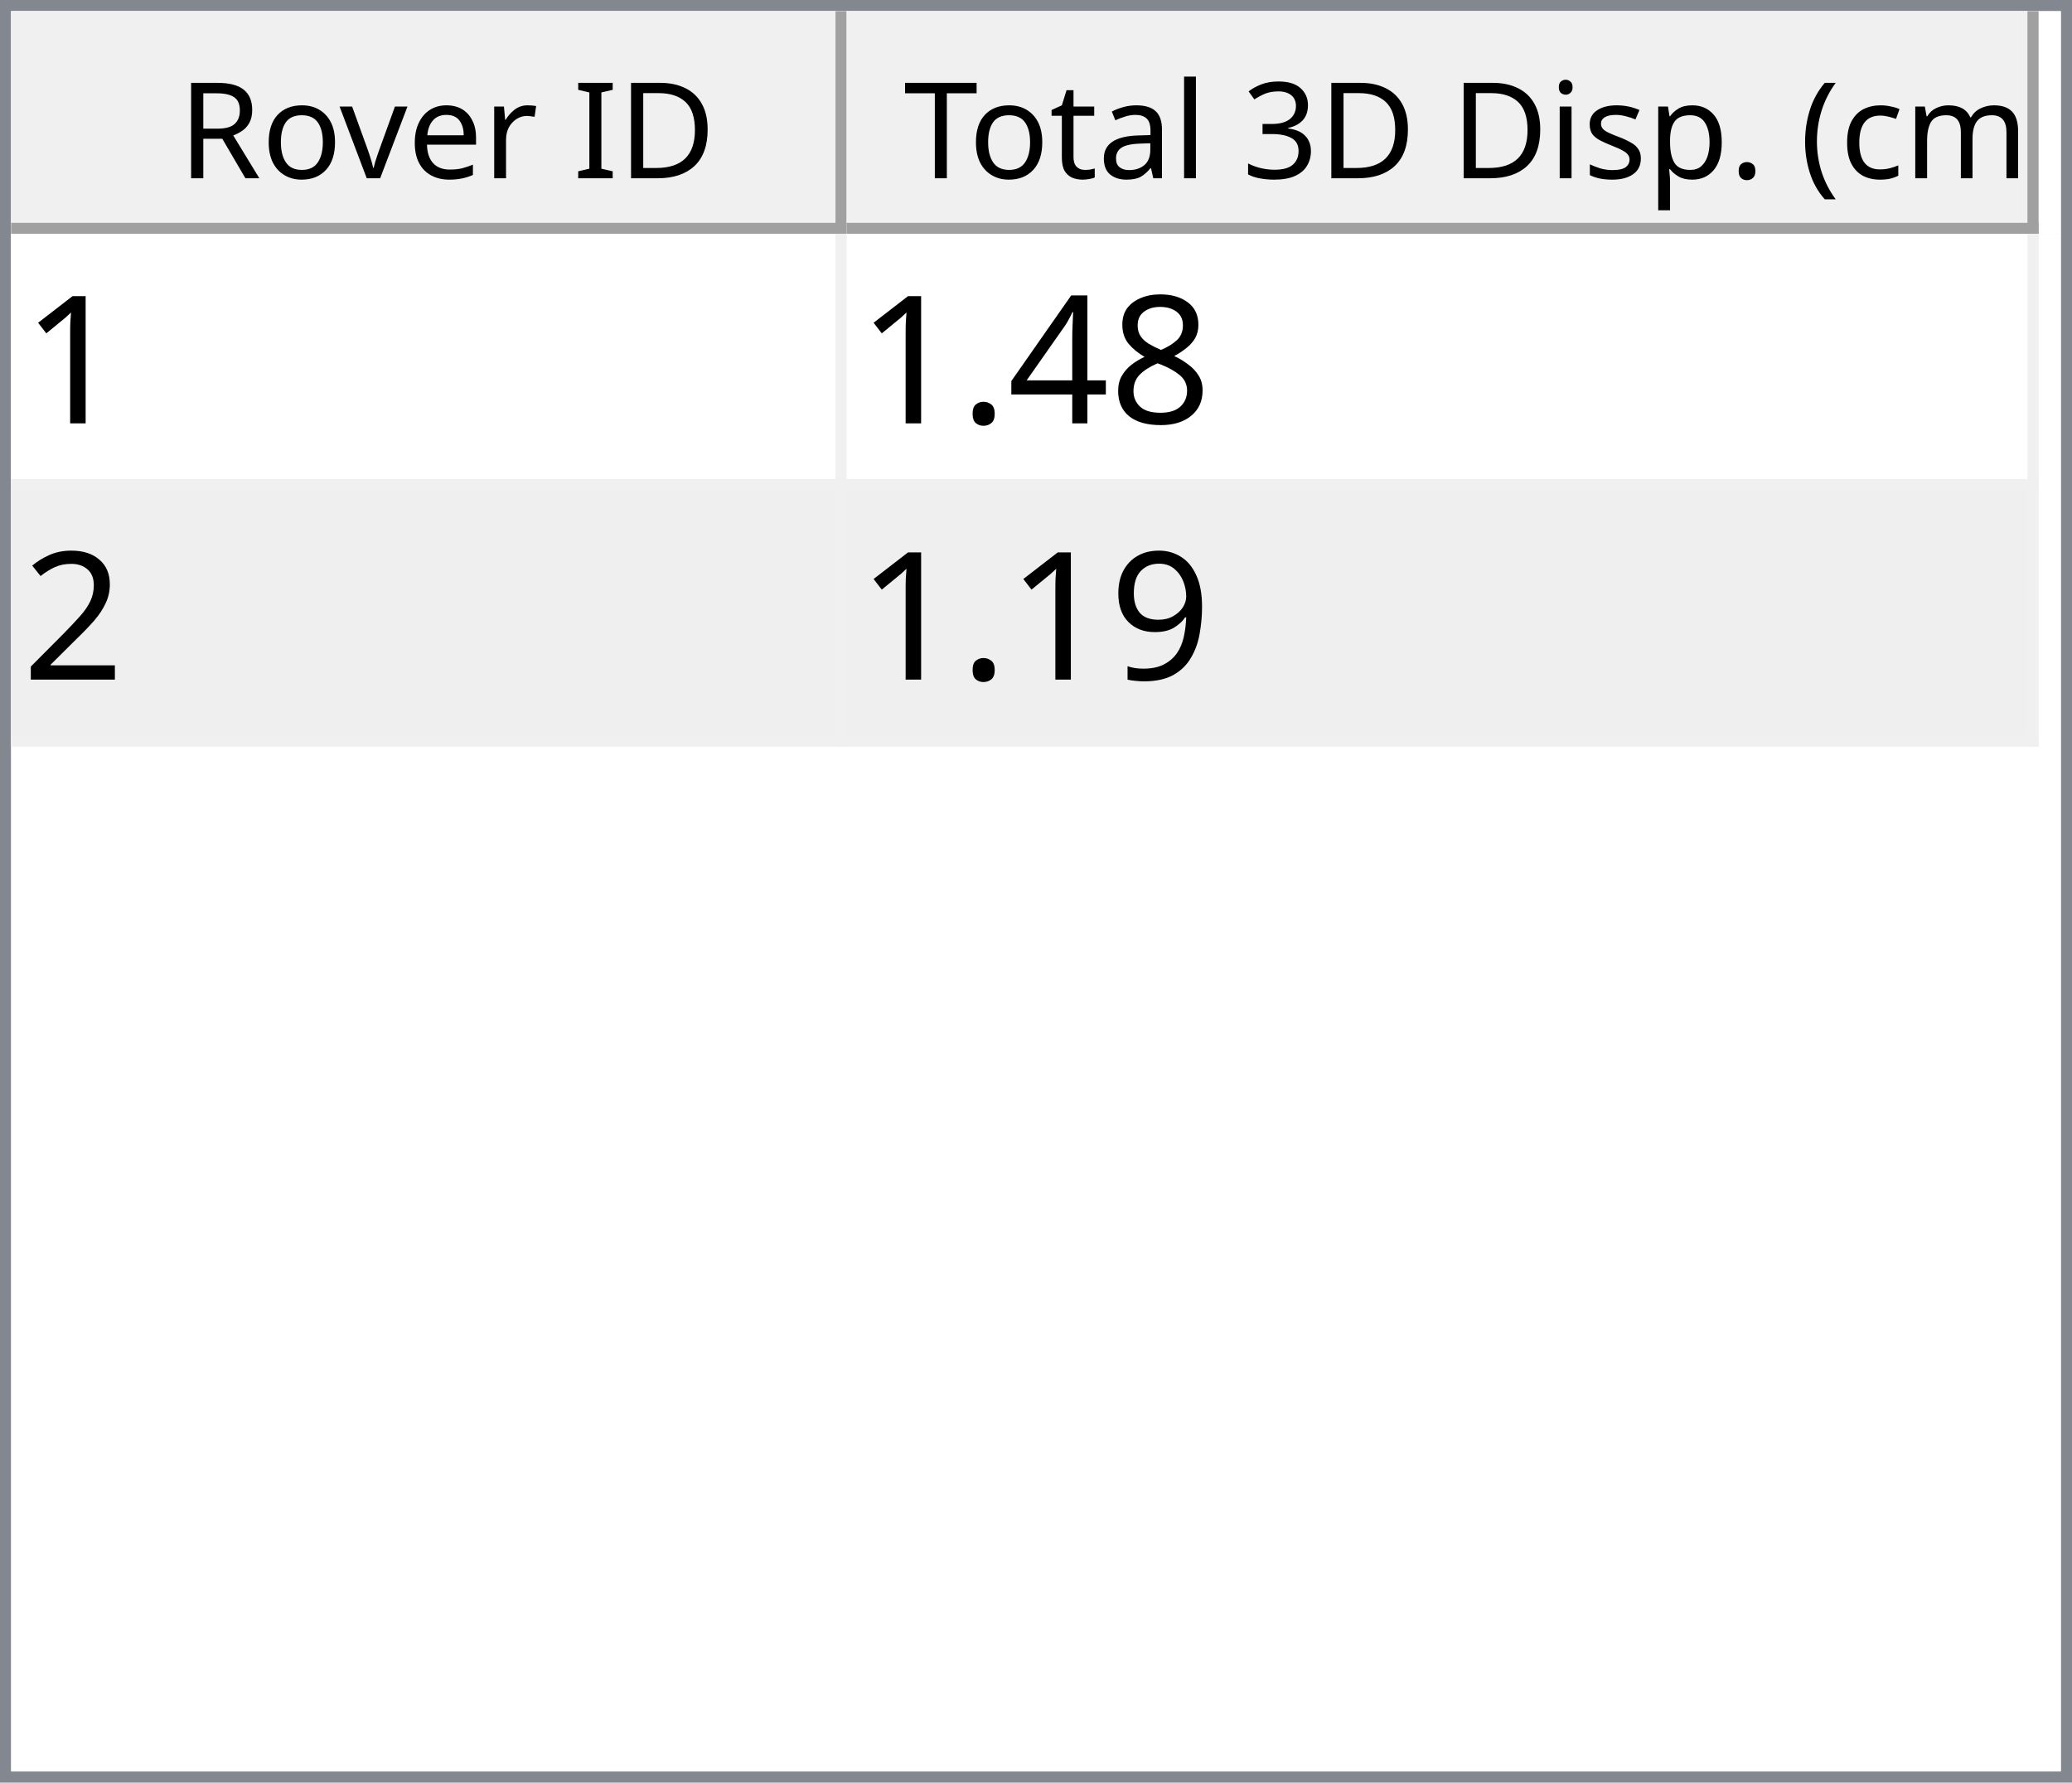
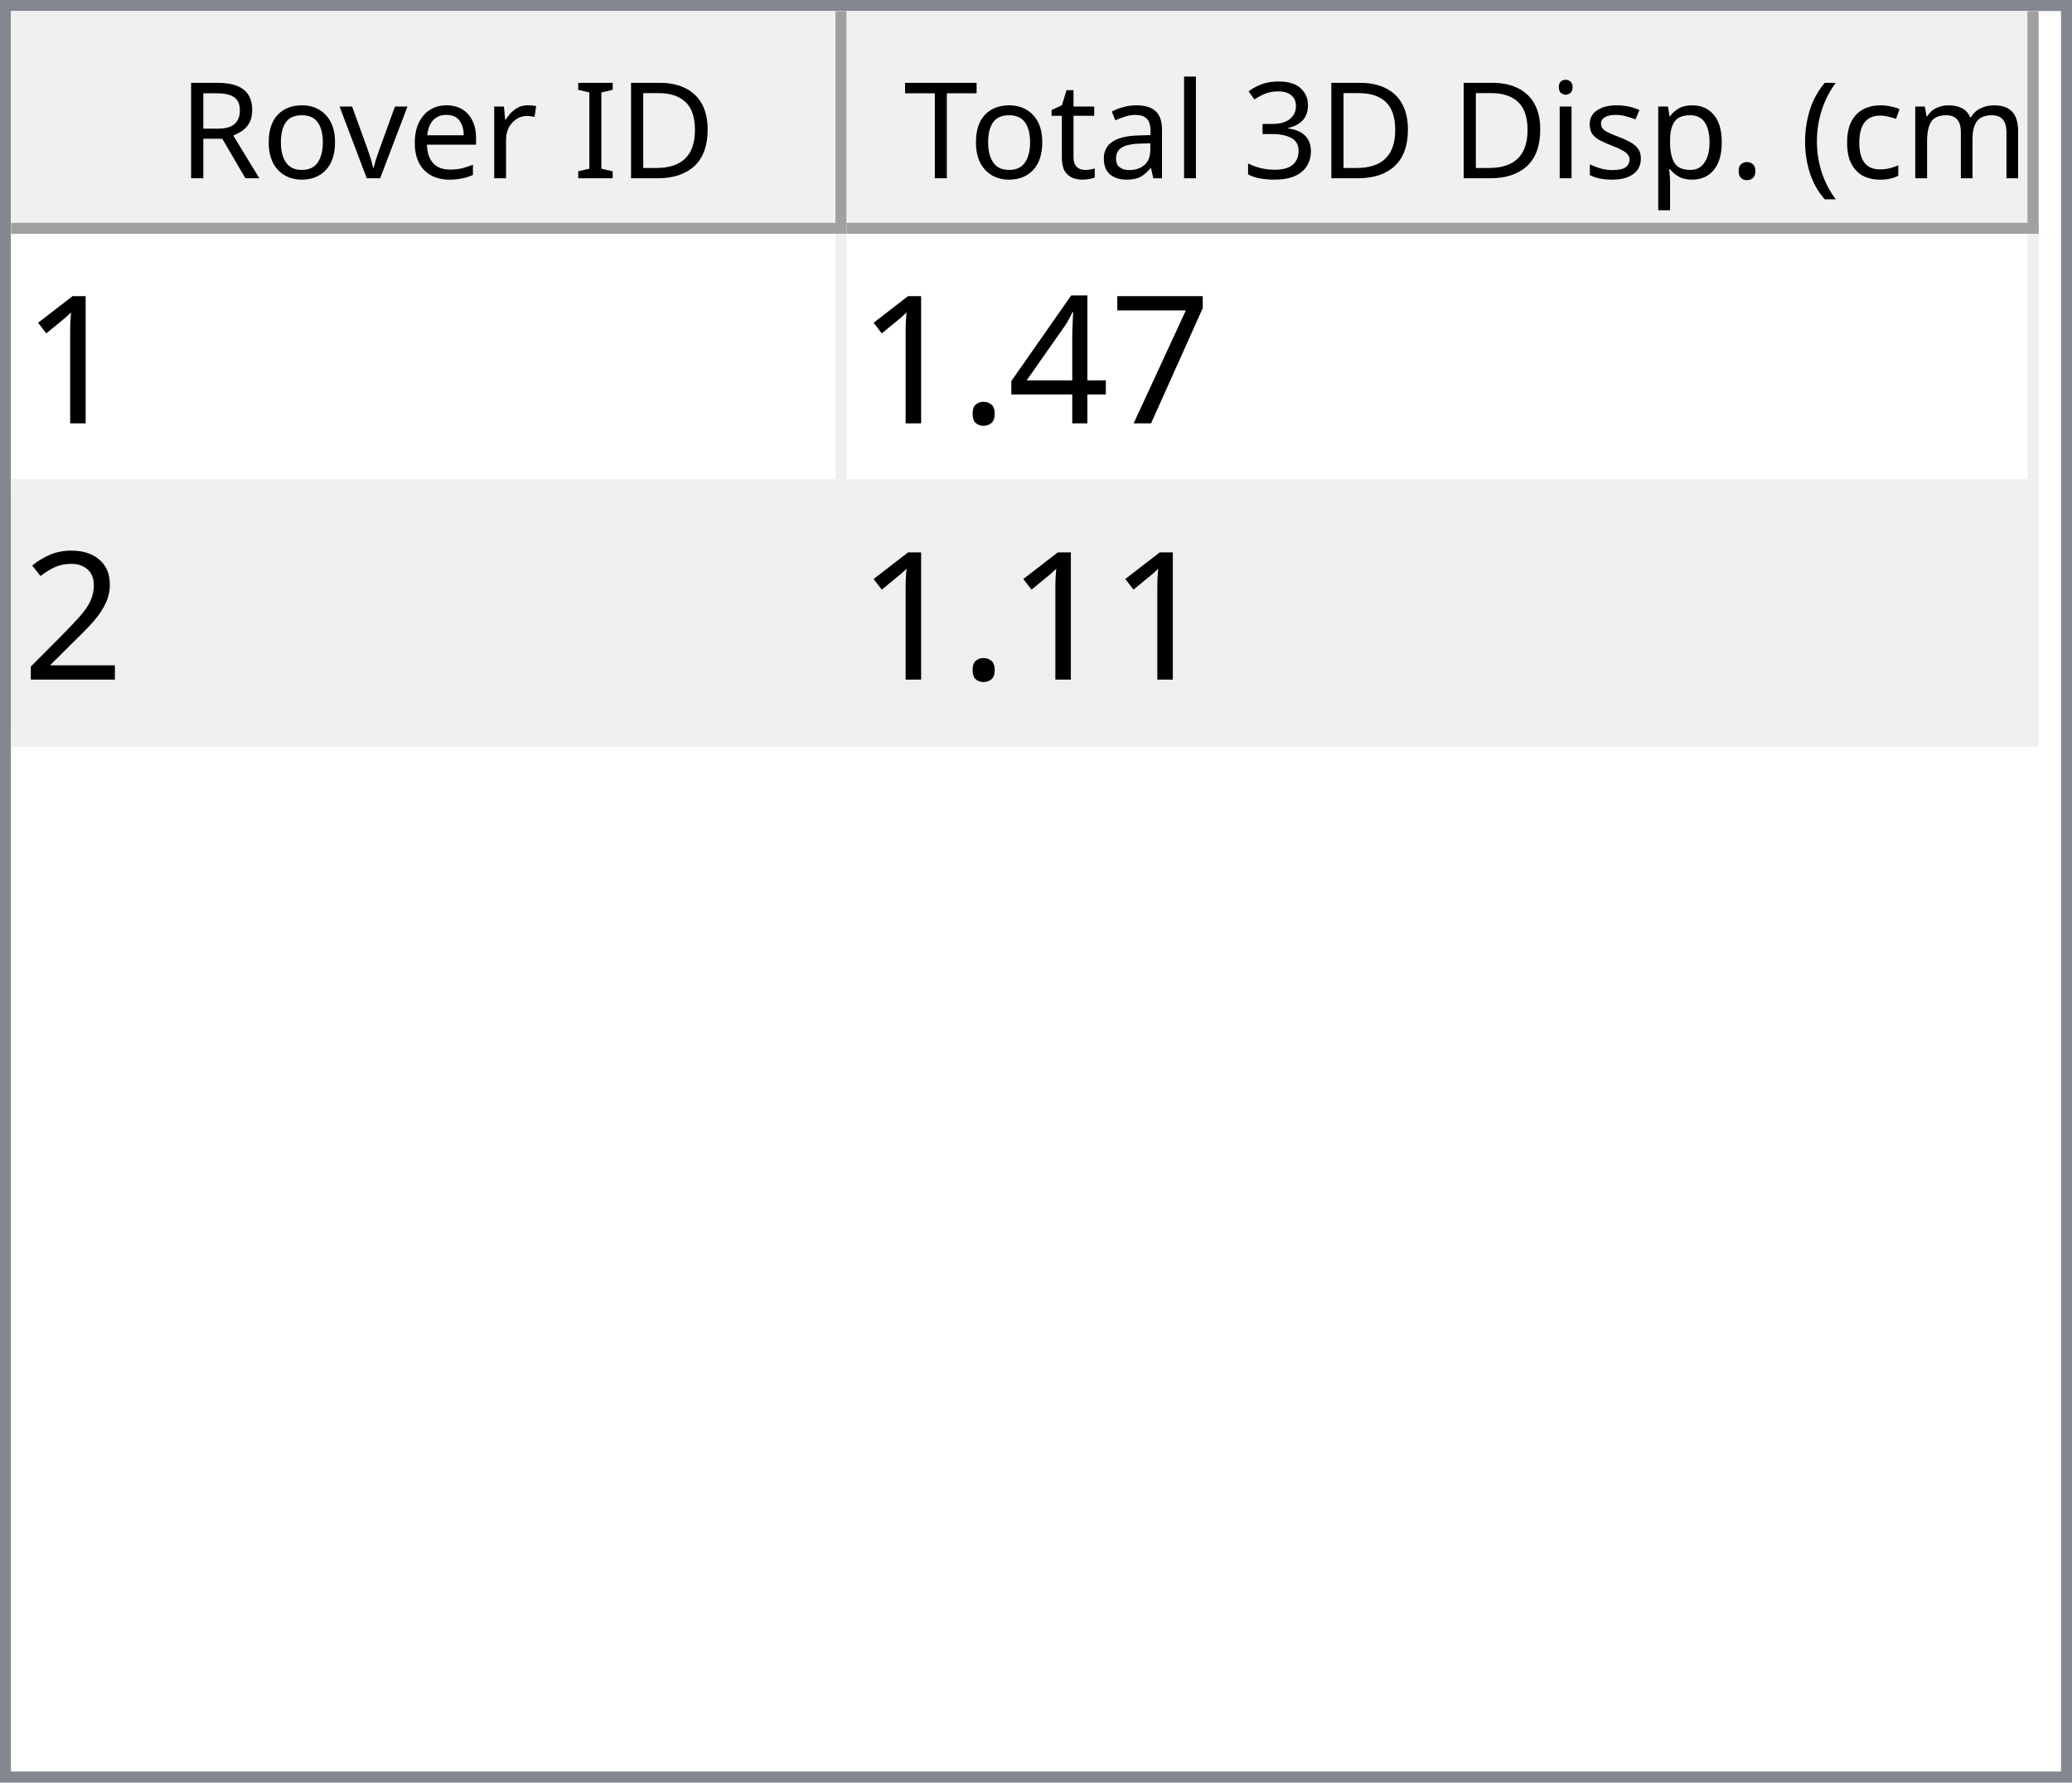
<svg xmlns="http://www.w3.org/2000/svg" style="fill-opacity:1; color-rendering:auto; color-interpolation:auto; text-rendering:auto; stroke:black; stroke-linecap:square; stroke-miterlimit:10; shape-rendering:auto; stroke-opacity:1; fill:black; stroke-dasharray:none; font-weight:normal; stroke-width:1; font-family:'Dialog'; font-style:normal; stroke-linejoin:miter; font-size:12px; stroke-dashoffset:0; image-rendering:auto;" width="186" height="160">
  <defs id="genericDefs" />
  <g>
    <defs id="defs1">
      <clipPath clipPathUnits="userSpaceOnUse" id="clipPath1">
        <path d="M0 0 L186 0 L186 160 L0 160 L0 0 Z" />
      </clipPath>
      <clipPath clipPathUnits="userSpaceOnUse" id="clipPath2">
        <path d="M0 0 L0 160 L186 160 L186 0 Z" />
      </clipPath>
      <clipPath clipPathUnits="userSpaceOnUse" id="clipPath3">
        <path d="M0 0 L0 20 L184 20 L184 0 Z" />
      </clipPath>
      <clipPath clipPathUnits="userSpaceOnUse" id="clipPath4">
        <path d="M0 0 L0 20 L75 20 L75 0 Z" />
      </clipPath>
      <clipPath clipPathUnits="userSpaceOnUse" id="clipPath5">
        <path d="M1 1 L1 19 L74 19 L74 1 Z" />
      </clipPath>
      <clipPath clipPathUnits="userSpaceOnUse" id="clipPath6">
        <path d="M0 0 L0 18 L73 18 L73 0 Z" />
      </clipPath>
      <clipPath clipPathUnits="userSpaceOnUse" id="clipPath7">
        <path d="M-0.5 -0.5 L-0.5 19.5 L74.5 19.5 L74.5 -0.5 Z" />
      </clipPath>
      <clipPath clipPathUnits="userSpaceOnUse" id="clipPath8">
        <path d="M0 0 L0 20 L107 20 L107 0 Z" />
      </clipPath>
      <clipPath clipPathUnits="userSpaceOnUse" id="clipPath9">
        <path d="M1 1 L1 19 L106 19 L106 1 Z" />
      </clipPath>
      <clipPath clipPathUnits="userSpaceOnUse" id="clipPath10">
        <path d="M0 0 L0 18 L105 18 L105 0 Z" />
      </clipPath>
      <clipPath clipPathUnits="userSpaceOnUse" id="clipPath11">
        <path d="M-0.5 -0.5 L-0.5 19.5 L106.5 19.5 L106.5 -0.5 Z" />
      </clipPath>
      <clipPath clipPathUnits="userSpaceOnUse" id="clipPath12">
        <path d="M0 0 L0 138 L184 138 L184 0 Z" />
      </clipPath>
      <clipPath clipPathUnits="userSpaceOnUse" id="clipPath13">
        <path d="M0 0 L0 46 L182 46 L182 0 Z" />
      </clipPath>
      <clipPath clipPathUnits="userSpaceOnUse" id="clipPath14">
        <path d="M-0.5 -0.5 L-0.5 45.5 L181.5 45.5 L181.5 -0.5 Z" />
      </clipPath>
      <clipPath clipPathUnits="userSpaceOnUse" id="clipPath15">
        <path d="M0 0 L0 22 L74 22 L74 0 Z" />
      </clipPath>
      <clipPath clipPathUnits="userSpaceOnUse" id="clipPath16">
        <path d="M0 0 L0 22 L106 22 L106 0 Z" />
      </clipPath>
      <font horiz-adv-x="64.551" id="font1">
        <font-face ascent="107.91" descent="25.098" units-per-em="100" style="font-style:normal; font-family:Segoe UI; font-weight:normal;" />
        <missing-glyph horiz-adv-x="64.551" d="M8.109 0 L8.109 68.266 L56.453 68.266 L56.453 0 L8.109 0 ZM15.328 7.234 L49.219 7.234 L49.219 61.031 L15.328 61.031 L15.328 7.234 Z" />
        <glyph unicode="D" horiz-adv-x="70.117" d="M9.188 0 L9.188 70.016 L28.516 70.016 Q65.531 70.016 65.531 35.891 Q65.531 19.672 55.25 9.836 Q44.969 0 27.734 0 L9.188 0 ZM17.391 62.594 L17.391 7.422 L27.828 7.422 Q41.609 7.422 49.273 14.797 Q56.938 22.172 56.938 35.688 Q56.938 62.594 28.328 62.594 L17.391 62.594 Z" />
        <glyph unicode="I" horiz-adv-x="26.611" d="M17.391 0 L9.188 0 L9.188 70.016 L17.391 70.016 L17.391 0 Z" />
        <glyph unicode=" " horiz-adv-x="27.393" d="" />
        <glyph unicode="r" horiz-adv-x="34.766" d="M34.188 41.891 Q32.078 43.5 28.125 43.5 Q23 43.5 19.555 38.672 Q16.109 33.844 16.109 25.484 L16.109 0 L8.109 0 L8.109 50 L16.109 50 L16.109 39.703 L16.312 39.703 Q18.016 44.969 21.531 47.922 Q25.047 50.875 29.391 50.875 Q32.516 50.875 34.188 50.203 L34.188 41.891 Z" />
        <glyph unicode="e" horiz-adv-x="52.295" d="M48.297 23 L12.984 23 Q13.188 14.656 17.484 10.109 Q21.781 5.562 29.297 5.562 Q37.75 5.562 44.828 11.141 L44.828 3.609 Q38.234 -1.172 27.391 -1.172 Q16.797 -1.172 10.742 5.641 Q4.688 12.453 4.688 24.812 Q4.688 36.469 11.305 43.82 Q17.922 51.172 27.734 51.172 Q37.547 51.172 42.922 44.828 Q48.297 38.484 48.297 27.203 L48.297 23 ZM40.094 29.781 Q40.047 36.719 36.75 40.578 Q33.453 44.438 27.594 44.438 Q21.922 44.438 17.969 40.383 Q14.016 36.328 13.094 29.781 L40.094 29.781 Z" />
        <glyph unicode="v" horiz-adv-x="47.9" d="M47.406 50 L27.484 0 L19.625 0 L0.688 50 L9.469 50 L22.172 13.672 Q23.578 9.672 23.922 6.688 L24.125 6.688 Q24.609 10.453 25.688 13.484 L38.969 50 L47.406 50 Z" />
        <glyph unicode="o" horiz-adv-x="58.594" d="M29 -1.172 Q17.922 -1.172 11.305 5.836 Q4.688 12.844 4.688 24.422 Q4.688 37.016 11.57 44.094 Q18.453 51.172 30.172 51.172 Q41.359 51.172 47.633 44.289 Q53.906 37.406 53.906 25.203 Q53.906 13.234 47.141 6.031 Q40.375 -1.172 29 -1.172 ZM29.594 44.438 Q21.875 44.438 17.383 39.188 Q12.891 33.938 12.891 24.703 Q12.891 15.828 17.43 10.695 Q21.969 5.562 29.594 5.562 Q37.359 5.562 41.531 10.594 Q45.703 15.625 45.703 24.906 Q45.703 34.281 41.531 39.359 Q37.359 44.438 29.594 44.438 Z" />
        <glyph unicode="R" horiz-adv-x="59.814" d="M59.375 0 L49.609 0 L37.891 19.625 Q36.281 22.359 34.766 24.289 Q33.25 26.219 31.664 27.438 Q30.078 28.656 28.25 29.219 Q26.422 29.781 24.125 29.781 L17.391 29.781 L17.391 0 L9.188 0 L9.188 70.016 L30.078 70.016 Q34.672 70.016 38.555 68.867 Q42.438 67.719 45.289 65.375 Q48.141 63.031 49.758 59.547 Q51.375 56.062 51.375 51.375 Q51.375 47.703 50.273 44.656 Q49.172 41.609 47.148 39.211 Q45.125 36.812 42.266 35.133 Q39.406 33.453 35.844 32.516 L35.844 32.328 Q37.594 31.547 38.891 30.547 Q40.188 29.547 41.359 28.18 Q42.531 26.812 43.68 25.078 Q44.828 23.344 46.234 21.047 L59.375 0 ZM17.391 62.594 L17.391 37.203 L28.516 37.203 Q31.594 37.203 34.203 38.133 Q36.812 39.062 38.719 40.797 Q40.625 42.531 41.703 45.047 Q42.781 47.562 42.781 50.688 Q42.781 56.297 39.141 59.445 Q35.5 62.594 28.609 62.594 L17.391 62.594 Z" />
        <glyph unicode=")" horiz-adv-x="30.176" d="M8.297 -15.922 L1.172 -15.922 Q16.406 2.344 16.406 26.812 Q16.406 51.469 1.078 70.016 L8.297 70.016 Q23.531 52.156 23.531 26.703 Q23.531 1.375 8.297 -15.922 Z" />
        <glyph unicode="m" horiz-adv-x="86.133" d="M79.109 0 L71.094 0 L71.094 28.719 Q71.094 37.016 68.531 40.727 Q65.969 44.438 59.906 44.438 Q54.781 44.438 51.195 39.75 Q47.609 35.062 47.609 28.516 L47.609 0 L39.594 0 L39.594 29.688 Q39.594 44.438 28.219 44.438 Q22.953 44.438 19.531 40.016 Q16.109 35.594 16.109 28.516 L16.109 0 L8.109 0 L8.109 50 L16.109 50 L16.109 42.094 L16.312 42.094 Q21.625 51.172 31.844 51.172 Q36.969 51.172 40.773 48.312 Q44.578 45.453 46 40.828 Q51.562 51.172 62.594 51.172 Q79.109 51.172 79.109 30.812 L79.109 0 Z" />
        <glyph unicode="c" horiz-adv-x="46.191" d="M42.188 2.297 Q36.422 -1.172 28.516 -1.172 Q17.828 -1.172 11.258 5.789 Q4.688 12.75 4.688 23.828 Q4.688 36.188 11.766 43.68 Q18.844 51.172 30.672 51.172 Q37.25 51.172 42.281 48.734 L42.281 40.531 Q36.719 44.438 30.375 44.438 Q22.703 44.438 17.797 38.945 Q12.891 33.453 12.891 24.516 Q12.891 15.719 17.508 10.641 Q22.125 5.562 29.891 5.562 Q36.422 5.562 42.188 9.906 L42.188 2.297 Z" />
        <glyph unicode="(" horiz-adv-x="30.176" d="M29.109 -15.922 L21.969 -15.922 Q6.844 1.375 6.844 26.703 Q6.844 52.156 21.969 70.016 L29.203 70.016 Q13.875 51.469 13.875 26.812 Q13.875 2.344 29.109 -15.922 Z" />
        <glyph unicode="." horiz-adv-x="21.68" d="M10.891 -1.078 Q8.641 -1.078 7.055 0.539 Q5.469 2.156 5.469 4.391 Q5.469 6.641 7.055 8.273 Q8.641 9.906 10.891 9.906 Q13.188 9.906 14.797 8.273 Q16.406 6.641 16.406 4.391 Q16.406 2.156 14.797 0.539 Q13.188 -1.078 10.891 -1.078 Z" />
        <glyph unicode="p" horiz-adv-x="58.789" d="M16.312 7.234 L16.109 7.234 L16.109 -23 L8.109 -23 L8.109 50 L16.109 50 L16.109 41.219 L16.312 41.219 Q22.219 51.172 33.594 51.172 Q43.266 51.172 48.688 44.461 Q54.109 37.75 54.109 26.469 Q54.109 13.922 48 6.375 Q41.891 -1.172 31.297 -1.172 Q21.578 -1.172 16.312 7.234 ZM16.109 27.391 L16.109 20.406 Q16.109 14.203 20.141 9.883 Q24.172 5.562 30.375 5.562 Q37.641 5.562 41.773 11.133 Q45.906 16.703 45.906 26.609 Q45.906 34.969 42.047 39.703 Q38.188 44.438 31.594 44.438 Q24.609 44.438 20.359 39.578 Q16.109 34.719 16.109 27.391 Z" />
        <glyph unicode="s" horiz-adv-x="42.432" d="M5.078 1.812 L5.078 10.406 Q11.625 5.562 19.484 5.562 Q30.031 5.562 30.031 12.594 Q30.031 14.594 29.125 15.992 Q28.219 17.391 26.68 18.461 Q25.141 19.531 23.07 20.383 Q21 21.234 18.609 22.172 Q15.281 23.484 12.766 24.828 Q10.25 26.172 8.57 27.859 Q6.891 29.547 6.031 31.695 Q5.172 33.844 5.172 36.719 Q5.172 40.234 6.789 42.945 Q8.406 45.656 11.086 47.484 Q13.766 49.312 17.211 50.242 Q20.656 51.172 24.312 51.172 Q30.812 51.172 35.938 48.922 L35.938 40.828 Q30.422 44.438 23.25 44.438 Q21 44.438 19.195 43.922 Q17.391 43.406 16.094 42.477 Q14.797 41.547 14.086 40.258 Q13.375 38.969 13.375 37.406 Q13.375 35.453 14.086 34.133 Q14.797 32.812 16.164 31.789 Q17.531 30.766 19.484 29.938 Q21.438 29.109 23.922 28.125 Q27.25 26.859 29.883 25.516 Q32.516 24.172 34.375 22.484 Q36.234 20.797 37.234 18.602 Q38.234 16.406 38.234 13.375 Q38.234 9.672 36.602 6.938 Q34.969 4.203 32.234 2.398 Q29.5 0.594 25.93 -0.289 Q22.359 -1.172 18.453 -1.172 Q10.75 -1.172 5.078 1.812 Z" />
        <glyph unicode="i" horiz-adv-x="24.219" d="M12.203 62.703 Q10.062 62.703 8.547 64.164 Q7.031 65.625 7.031 67.875 Q7.031 70.125 8.547 71.609 Q10.062 73.094 12.203 73.094 Q14.406 73.094 15.945 71.609 Q17.484 70.125 17.484 67.875 Q17.484 65.719 15.945 64.211 Q14.406 62.703 12.203 62.703 ZM16.109 0 L8.109 0 L8.109 50 L16.109 50 L16.109 0 Z" />
        <glyph unicode="3" horiz-adv-x="53.906" d="M46.531 19.828 Q46.531 15.094 44.75 11.211 Q42.969 7.328 39.719 4.57 Q36.469 1.812 31.93 0.297 Q27.391 -1.219 21.922 -1.219 Q11.922 -1.219 6 2.594 L6 11.188 Q13.094 5.609 22.219 5.609 Q25.875 5.609 28.828 6.539 Q31.781 7.469 33.906 9.227 Q36.031 10.984 37.18 13.477 Q38.328 15.969 38.328 19.094 Q38.328 32.812 18.797 32.812 L12.984 32.812 L12.984 39.594 L18.5 39.594 Q35.797 39.594 35.797 52.484 Q35.797 64.406 22.609 64.406 Q15.188 64.406 8.688 59.422 L8.688 67.188 Q15.375 71.188 24.609 71.188 Q29 71.188 32.57 69.969 Q36.141 68.75 38.68 66.555 Q41.219 64.359 42.609 61.281 Q44 58.203 44 54.5 Q44 40.672 30.031 36.719 L30.031 36.531 Q33.594 36.141 36.625 34.797 Q39.656 33.453 41.852 31.305 Q44.047 29.156 45.289 26.25 Q46.531 23.344 46.531 19.828 Z" />
        <glyph unicode="l" horiz-adv-x="24.219" d="M16.109 0 L8.109 0 L8.109 74.031 L16.109 74.031 L16.109 0 Z" />
        <glyph unicode="a" horiz-adv-x="50.879" d="M43.891 0 L35.891 0 L35.891 7.812 L35.688 7.812 Q30.469 -1.172 20.312 -1.172 Q12.844 -1.172 8.617 2.781 Q4.391 6.734 4.391 13.281 Q4.391 27.297 20.906 29.594 L35.891 31.688 Q35.891 44.438 25.594 44.438 Q16.547 44.438 9.281 38.281 L9.281 46.484 Q16.656 51.172 26.266 51.172 Q43.891 51.172 43.891 32.516 L43.891 0 ZM35.891 25.297 L23.828 23.641 Q18.266 22.859 15.43 20.875 Q12.594 18.891 12.594 13.875 Q12.594 10.203 15.211 7.883 Q17.828 5.562 22.172 5.562 Q28.125 5.562 32.008 9.742 Q35.891 13.922 35.891 20.312 L35.891 25.297 Z" />
        <glyph unicode="t" horiz-adv-x="33.887" d="M31.297 0.484 Q28.469 -1.078 23.828 -1.078 Q10.688 -1.078 10.688 13.578 L10.688 43.172 L2.094 43.172 L2.094 50 L10.688 50 L10.688 62.203 L18.703 64.797 L18.703 50 L31.297 50 L31.297 43.172 L18.703 43.172 L18.703 14.984 Q18.703 9.969 20.414 7.82 Q22.125 5.672 26.078 5.672 Q29.109 5.672 31.297 7.328 L31.297 0.484 Z" />
        <glyph unicode="T" horiz-adv-x="52.393" d="M50.594 62.594 L30.375 62.594 L30.375 0 L22.172 0 L22.172 62.594 L2 62.594 L2 70.016 L50.594 70.016 L50.594 62.594 Z" />
      </font>
      <font horiz-adv-x="75.0" id="font2">
        <font-face ascent="100.537" descent="21.973" units-per-em="100" style="font-style:normal; font-family:sans-serif; font-weight:normal;" />
        <missing-glyph horiz-adv-x="75.0" d="M12.5 0 L12.5 62.5 L62.5 62.5 L62.5 0 L12.5 0 ZM14.062 1.562 L60.938 1.562 L60.938 60.938 L14.062 60.938 L14.062 1.562 Z" />
        <glyph unicode="1" horiz-adv-x="55.615" d="M37.25 0 L28.469 0 L28.469 56 Q25.297 52.984 20.141 49.953 Q14.984 46.922 10.891 45.406 L10.891 53.906 Q18.266 57.375 23.781 62.305 Q29.297 67.234 31.594 71.875 L37.25 71.875 L37.25 0 Z" />
-         <glyph unicode="8" horiz-adv-x="55.615" d="M17.672 38.812 Q12.203 40.828 9.57 44.539 Q6.938 48.25 6.938 53.422 Q6.938 61.234 12.555 66.555 Q18.172 71.875 27.484 71.875 Q36.859 71.875 42.578 66.43 Q48.297 60.984 48.297 53.172 Q48.297 48.188 45.68 44.508 Q43.062 40.828 37.75 38.812 Q44.344 36.672 47.781 31.883 Q51.219 27.094 51.219 20.453 Q51.219 11.281 44.727 5.031 Q38.234 -1.219 27.641 -1.219 Q17.047 -1.219 10.547 5.055 Q4.047 11.328 4.047 20.703 Q4.047 27.688 7.594 32.398 Q11.141 37.109 17.672 38.812 ZM15.922 53.719 Q15.922 48.641 19.195 45.414 Q22.469 42.188 27.688 42.188 Q32.766 42.188 36.016 45.383 Q39.266 48.578 39.266 53.219 Q39.266 58.062 35.914 61.359 Q32.562 64.656 27.594 64.656 Q22.562 64.656 19.242 61.43 Q15.922 58.203 15.922 53.719 ZM13.094 20.656 Q13.094 16.891 14.875 13.375 Q16.656 9.859 20.172 7.93 Q23.688 6 27.734 6 Q34.031 6 38.133 10.055 Q42.234 14.109 42.234 20.359 Q42.234 26.703 38.016 30.859 Q33.797 35.016 27.438 35.016 Q21.234 35.016 17.164 30.914 Q13.094 26.812 13.094 20.656 Z" />
+         <glyph unicode="7" horiz-adv-x="55.615" d="M4.734 62.203 L4.734 70.656 L51.078 70.656 L51.078 63.812 Q44.234 56.547 37.523 44.484 Q30.812 32.422 27.156 19.672 Q24.516 10.688 23.781 0 L14.75 0 Q14.891 8.453 18.062 20.414 Q21.234 32.375 27.172 43.484 Q33.109 54.594 39.797 62.203 L4.734 62.203 Z" />
        <glyph unicode="4" horiz-adv-x="55.615" d="M32.328 0 L32.328 17.141 L1.266 17.141 L1.266 25.203 L33.938 71.578 L41.109 71.578 L41.109 25.203 L50.781 25.203 L50.781 17.141 L41.109 17.141 L41.109 0 L32.328 0 ZM32.328 25.203 L32.328 57.469 L9.906 25.203 L32.328 25.203 Z" />
        <glyph unicode="." horiz-adv-x="27.783" d="M9.078 0 L9.078 10.016 L19.094 10.016 L19.094 0 L9.078 0 Z" />
        <glyph unicode="2" horiz-adv-x="55.615" d="M50.344 8.453 L50.344 0 L3.031 0 Q2.938 3.172 4.047 6.109 Q5.859 10.938 9.836 15.625 Q13.812 20.312 21.344 26.469 Q33.016 36.031 37.117 41.625 Q41.219 47.219 41.219 52.203 Q41.219 57.422 37.477 61.008 Q33.734 64.594 27.734 64.594 Q21.391 64.594 17.578 60.789 Q13.766 56.984 13.719 50.25 L4.688 51.172 Q5.609 61.281 11.664 66.578 Q17.719 71.875 27.938 71.875 Q38.234 71.875 44.242 66.164 Q50.25 60.453 50.25 52 Q50.25 47.703 48.492 43.555 Q46.734 39.406 42.656 34.812 Q38.578 30.219 29.109 22.219 Q21.188 15.578 18.945 13.211 Q16.703 10.844 15.234 8.453 L50.344 8.453 Z" />
-         <glyph unicode="9" horiz-adv-x="55.615" d="M5.469 16.547 L13.922 17.328 Q14.984 11.375 18.016 8.688 Q21.047 6 25.781 6 Q29.828 6 32.883 7.859 Q35.938 9.719 37.891 12.82 Q39.844 15.922 41.164 21.195 Q42.484 26.469 42.484 31.938 Q42.484 32.516 42.438 33.688 Q39.797 29.5 35.234 26.883 Q30.672 24.266 25.344 24.266 Q16.453 24.266 10.305 30.711 Q4.156 37.156 4.156 47.703 Q4.156 58.594 10.578 65.234 Q17 71.875 26.656 71.875 Q33.641 71.875 39.43 68.117 Q45.219 64.359 48.219 57.398 Q51.219 50.438 51.219 37.25 Q51.219 23.531 48.242 15.406 Q45.266 7.281 39.383 3.031 Q33.5 -1.219 25.594 -1.219 Q17.188 -1.219 11.867 3.445 Q6.547 8.109 5.469 16.547 ZM41.453 48.141 Q41.453 55.719 37.43 60.156 Q33.406 64.594 27.734 64.594 Q21.875 64.594 17.531 59.812 Q13.188 55.031 13.188 47.406 Q13.188 40.578 17.312 36.305 Q21.438 32.031 27.484 32.031 Q33.594 32.031 37.523 36.305 Q41.453 40.578 41.453 48.141 Z" />
      </font>
    </defs>
    <g style="fill:white; stroke:white;">
      <rect x="0" y="0" width="186" style="clip-path:url(#clipPath1); stroke:none;" height="160" />
    </g>
    <g style="fill:white; text-rendering:optimizeSpeed; color-rendering:optimizeSpeed; image-rendering:optimizeSpeed; shape-rendering:crispEdges; stroke:white; color-interpolation:sRGB;">
      <rect x="0" width="186" height="160" y="0" style="stroke:none;" />
      <path style="stroke:none;" d="M0 160 L186 160 L186 0 L0 0 Z" />
    </g>
    <g style="fill:rgb(240,240,240); font-family:'Segoe UI'; stroke:rgb(240,240,240);">
      <rect x="0" y="0" width="186" style="clip-path:url(#clipPath2); stroke:none;" height="160" />
    </g>
    <g style="fill:rgb(130,135,144); font-family:'Segoe UI'; stroke:rgb(130,135,144);">
      <path d="M0 0 L186 0 L186 160 L0 160 L0 0 ZM1 1 L185 1 L185 159 L1 159 L1 1 Z" style="fill-rule:evenodd; clip-path:url(#clipPath2); stroke:none;" />
    </g>
    <g style="fill:white; font-family:'Segoe UI'; stroke:white;" transform="translate(1,1)">
      <rect x="0" y="0" width="184" style="clip-path:url(#clipPath3); stroke:none;" height="20" />
    </g>
    <g style="fill:rgb(240,240,240); font-family:'Segoe UI'; stroke:rgb(240,240,240);" transform="translate(1,1)">
      <rect x="0" y="0" width="75" style="clip-path:url(#clipPath4); stroke:none;" height="20" />
    </g>
    <g style="font-family:'Segoe UI';" transform="translate(2,2)">
      <text x="14" xml:space="preserve" y="14" style="clip-path:url(#clipPath6); stroke:none;">Rover ID</text>
    </g>
    <g style="fill:rgb(160,160,160); font-family:'Segoe UI'; stroke:rgb(160,160,160); stroke-linejoin:bevel;" transform="translate(1.5,1.5)">
      <line x1="74" x2="74" y1="0" style="fill:none; clip-path:url(#clipPath7);" y2="19" />
    </g>
    <g style="fill:rgb(160,160,160); font-family:'Segoe UI'; stroke:rgb(160,160,160); stroke-linejoin:bevel;" transform="matrix(1,0,0,1,1,1) translate(0.5,0.5)">
      <line x1="0" x2="74" y1="19" style="fill:none; clip-path:url(#clipPath7);" y2="19" />
    </g>
    <g style="fill:rgb(240,240,240); font-family:'Segoe UI'; stroke:rgb(240,240,240);" transform="translate(76,1)">
      <rect x="0" y="0" width="107" style="clip-path:url(#clipPath8); stroke:none;" height="20" />
    </g>
    <g style="font-family:'Segoe UI';" transform="translate(77,2)">
      <text x="1" xml:space="preserve" y="14" style="clip-path:url(#clipPath10); stroke:none;"> Total 3D Disp. (cm)</text>
    </g>
    <g style="fill:rgb(160,160,160); font-family:'Segoe UI'; stroke:rgb(160,160,160); stroke-linejoin:bevel;" transform="translate(76.5,1.5)">
      <line x1="106" x2="106" y1="0" style="fill:none; clip-path:url(#clipPath11);" y2="19" />
    </g>
    <g style="fill:rgb(160,160,160); font-family:'Segoe UI'; stroke:rgb(160,160,160); stroke-linejoin:bevel;" transform="matrix(1,0,0,1,76,1) translate(0.5,0.5)">
      <line x1="0" x2="106" y1="19" style="fill:none; clip-path:url(#clipPath11);" y2="19" />
    </g>
    <g style="fill:white; font-family:'Segoe UI'; stroke:white;" transform="translate(1,21)">
      <rect x="0" y="0" width="184" style="clip-path:url(#clipPath12); stroke:none;" height="138" />
    </g>
    <g style="fill:rgb(240,240,240); font-size:16px; font-family:sans-serif; stroke:rgb(240,240,240);" transform="translate(1,21)">
      <rect x="0" y="0" width="182" style="clip-path:url(#clipPath13); stroke:none;" height="46" />
      <line transform="translate(0.5,0.5)" x1="0" x2="181" y1="22" style="clip-path:url(#clipPath14); fill:none; stroke-linejoin:bevel;" y2="22" />
    </g>
    <g transform="matrix(1,0,0,1,1,21) translate(0.5,0.5)" style="fill:rgb(240,240,240); font-size:16px; font-family:sans-serif; stroke:rgb(240,240,240); stroke-linejoin:bevel;">
      <line x1="0" x2="181" y1="45" style="fill:none; clip-path:url(#clipPath14);" y2="45" />
    </g>
    <g transform="matrix(1,0,0,1,1,21) translate(0.5,0.5)" style="fill:rgb(240,240,240); font-size:16px; font-family:sans-serif; stroke:rgb(240,240,240); stroke-linejoin:bevel;">
      <line x1="74" x2="74" y1="0" style="fill:none; clip-path:url(#clipPath14);" y2="45" />
    </g>
    <g transform="matrix(1,0,0,1,1,21) translate(0.5,0.5)" style="fill:rgb(240,240,240); font-size:16px; font-family:sans-serif; stroke:rgb(240,240,240); stroke-linejoin:bevel;">
      <line x1="181" x2="181" y1="0" style="fill:none; clip-path:url(#clipPath14);" y2="45" />
    </g>
    <g style="fill:white; font-size:16px; font-family:sans-serif; stroke:white;" transform="matrix(1,0,0,1,1,21)">
      <rect x="0" y="0" width="74" style="clip-path:url(#clipPath15); stroke:none;" height="22" />
      <text x="1" y="17" style="fill:black; clip-path:url(#clipPath15); stroke:none;" xml:space="preserve">1</text>
    </g>
    <g style="fill:white; font-size:16px; font-family:sans-serif; stroke:white;" transform="matrix(1,0,0,1,1,21) translate(75,0)">
      <rect x="0" y="0" width="106" style="clip-path:url(#clipPath16); stroke:none;" height="22" />
-       <text x="1" y="17" style="fill:black; clip-path:url(#clipPath16); stroke:none;" xml:space="preserve">1.48</text>
+       <text x="1" y="17" style="fill:black; clip-path:url(#clipPath16); stroke:none;" xml:space="preserve">1.47</text>
    </g>
    <g style="fill:rgb(239,239,239); font-size:16px; font-family:sans-serif; stroke:rgb(239,239,239);" transform="matrix(1,0,0,1,1,21) translate(0,23)">
      <rect x="0" y="0" width="74" style="clip-path:url(#clipPath15); stroke:none;" height="22" />
      <text x="1" y="17" style="fill:black; clip-path:url(#clipPath15); stroke:none;" xml:space="preserve">2</text>
    </g>
    <g style="fill:rgb(239,239,239); font-size:16px; font-family:sans-serif; stroke:rgb(239,239,239);" transform="matrix(1,0,0,1,1,21) translate(75,23)">
      <rect x="0" y="0" width="106" style="clip-path:url(#clipPath16); stroke:none;" height="22" />
-       <text x="1" y="17" style="fill:black; clip-path:url(#clipPath16); stroke:none;" xml:space="preserve">1.19</text>
+       <text x="1" y="17" style="fill:black; clip-path:url(#clipPath16); stroke:none;" xml:space="preserve">1.11</text>
    </g>
  </g>
</svg>
